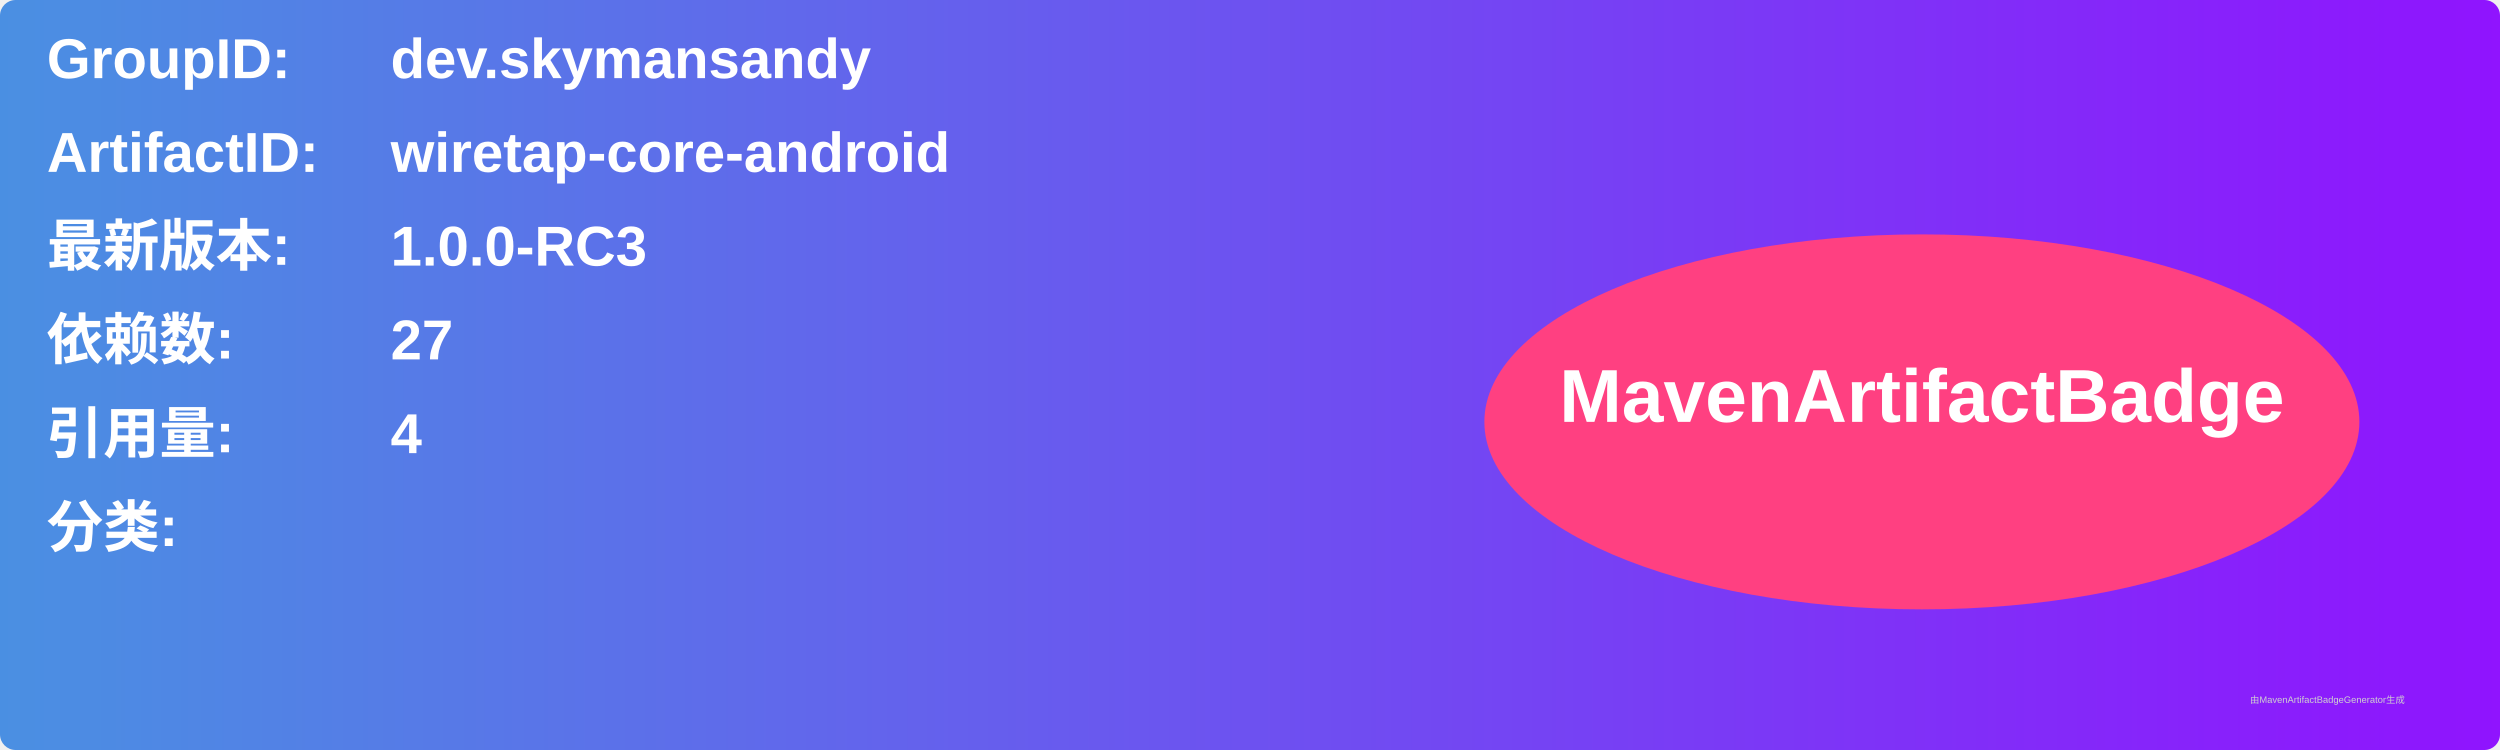
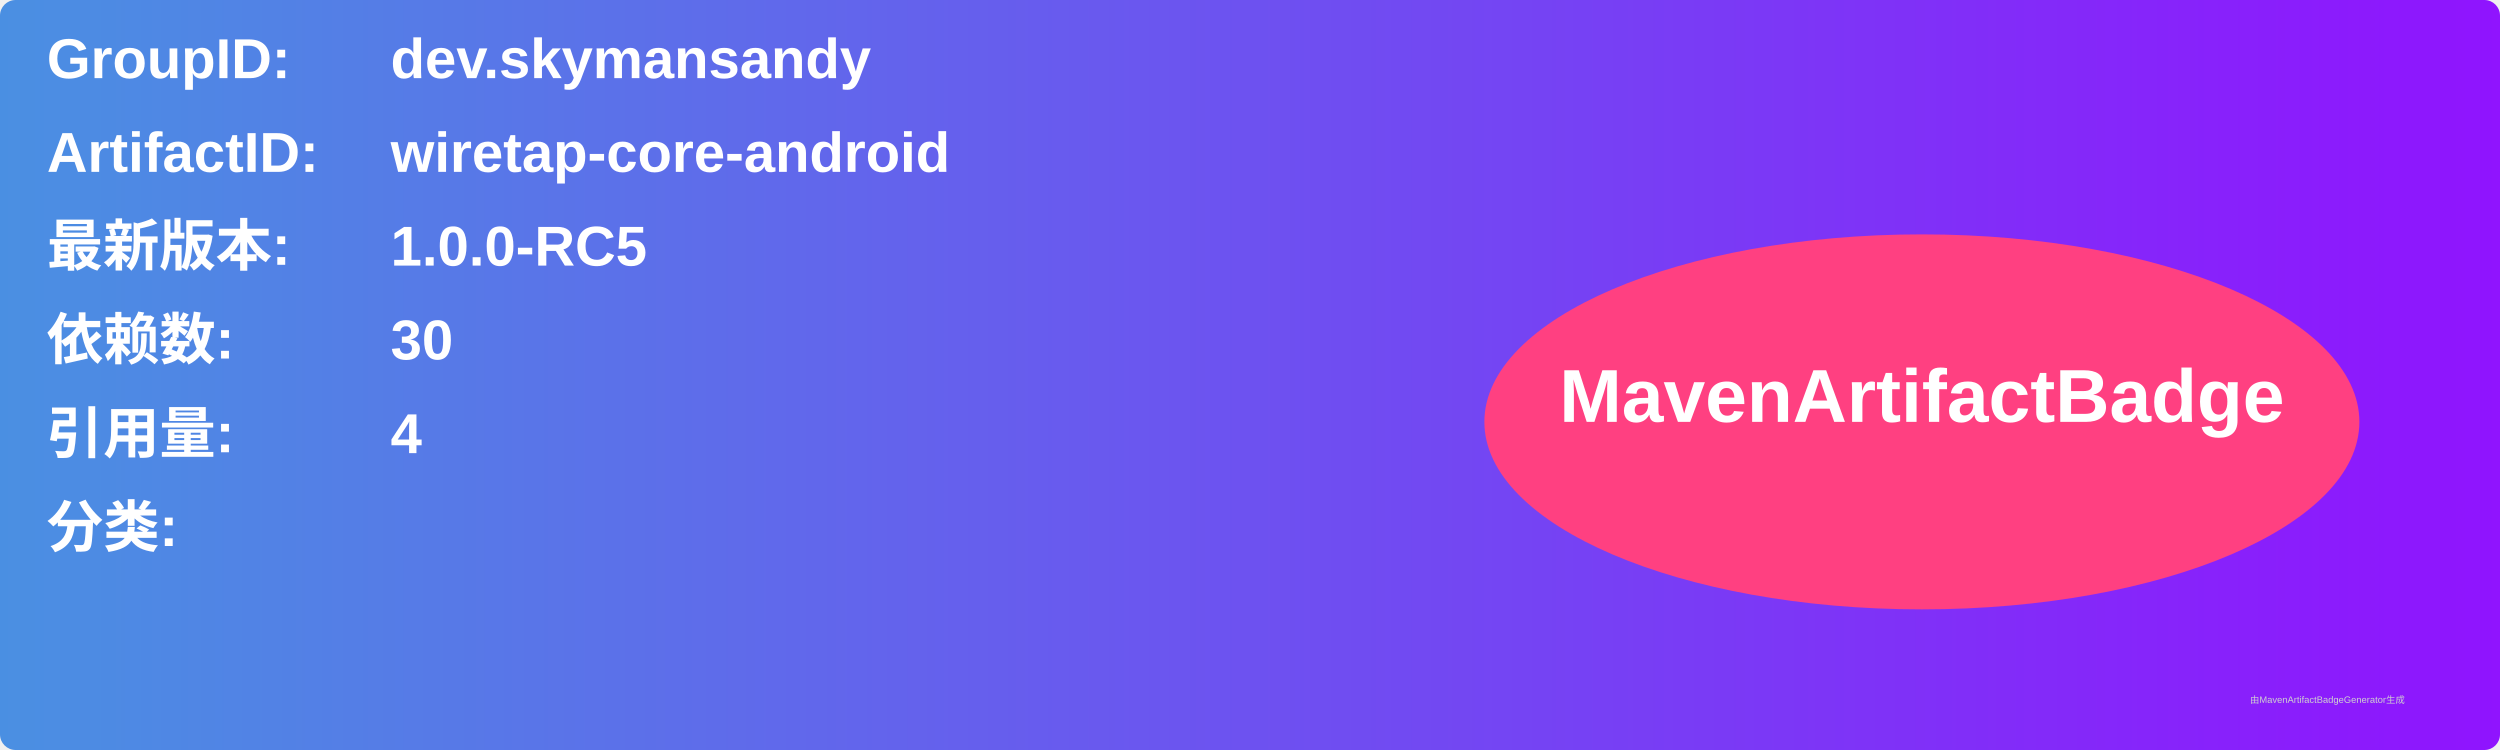
<svg xmlns="http://www.w3.org/2000/svg" width="800" height="240" viewBox="0 0 800 240">
  <linearGradient id="grad" x1="0%" y1="0%" x2="100%" y2="0%">
    <stop offset="0%" stop-color="#4a90e2" />
    <stop offset="100%" stop-color="#9013fe" />
  </linearGradient>
  <rect width="100%" height="100%" rx="5" ry="5" fill="url(#grad)" />
  <g transform="translate(15, 15)">
    <text x="0" y="10" font-family="Arial" font-size="18" fill="white" font-weight="bold" width="260">GroupID:</text>
    <text x="110" y="10" font-family="Arial" font-size="18" fill="white" font-weight="bold" width="460">dev.skymansandy</text>
    <text x="0" y="40" font-family="Arial" font-size="18" fill="white" font-weight="bold" width="260">ArtifactID:</text>
    <text x="110" y="40" font-family="Arial" font-size="18" fill="white" font-weight="bold" width="460">wiretap-core-android</text>
    <text x="0" y="70" font-family="Arial" font-size="18" fill="white" font-weight="bold">最新版本:</text>
    <text x="110" y="70" font-family="Arial" font-size="18" fill="white" font-weight="bold">
-       <tspan font-weight="bold">1.0.0-RC3</tspan>
+       <tspan font-weight="bold">1.0.0-RC5</tspan>
    </text>
    <text x="0" y="100" font-family="Arial" font-size="18" fill="white" font-weight="bold">依赖数: </text>
    <text x="110" y="100" font-family="Arial" font-size="18" fill="white">
-       <tspan font-weight="bold">27</tspan>
+       <tspan font-weight="bold">30</tspan>
    </text>
    <text x="0" y="130" font-family="Arial" font-size="18" fill="white" font-weight="bold">引用量: </text>
    <text x="110" y="130" font-family="Arial" font-size="18" fill="white">
      <tspan font-weight="bold">4</tspan>
    </text>
    <text x="0" y="160" font-family="Arial" font-size="18" fill="white" font-weight="bold">分类:</text>
    <text x="10" y="190" font-family="Arial" font-size="10" fill="white">
      <tspan font-weight="bold" />
    </text>
    <ellipse cx="600" cy="120" rx="140" ry="60" fill="#ff4081" />
    <text x="600" y="120" text-anchor="middle" font-family="Arial" font-size="24" fill="white" font-weight="bold">MavenArtifactBadge</text>
  </g>
  <text x="720" y="225" font-family="Arial" font-size="3" fill="#d0d0d0">由MavenArtifactBadgeGenerator生成</text>
</svg>
